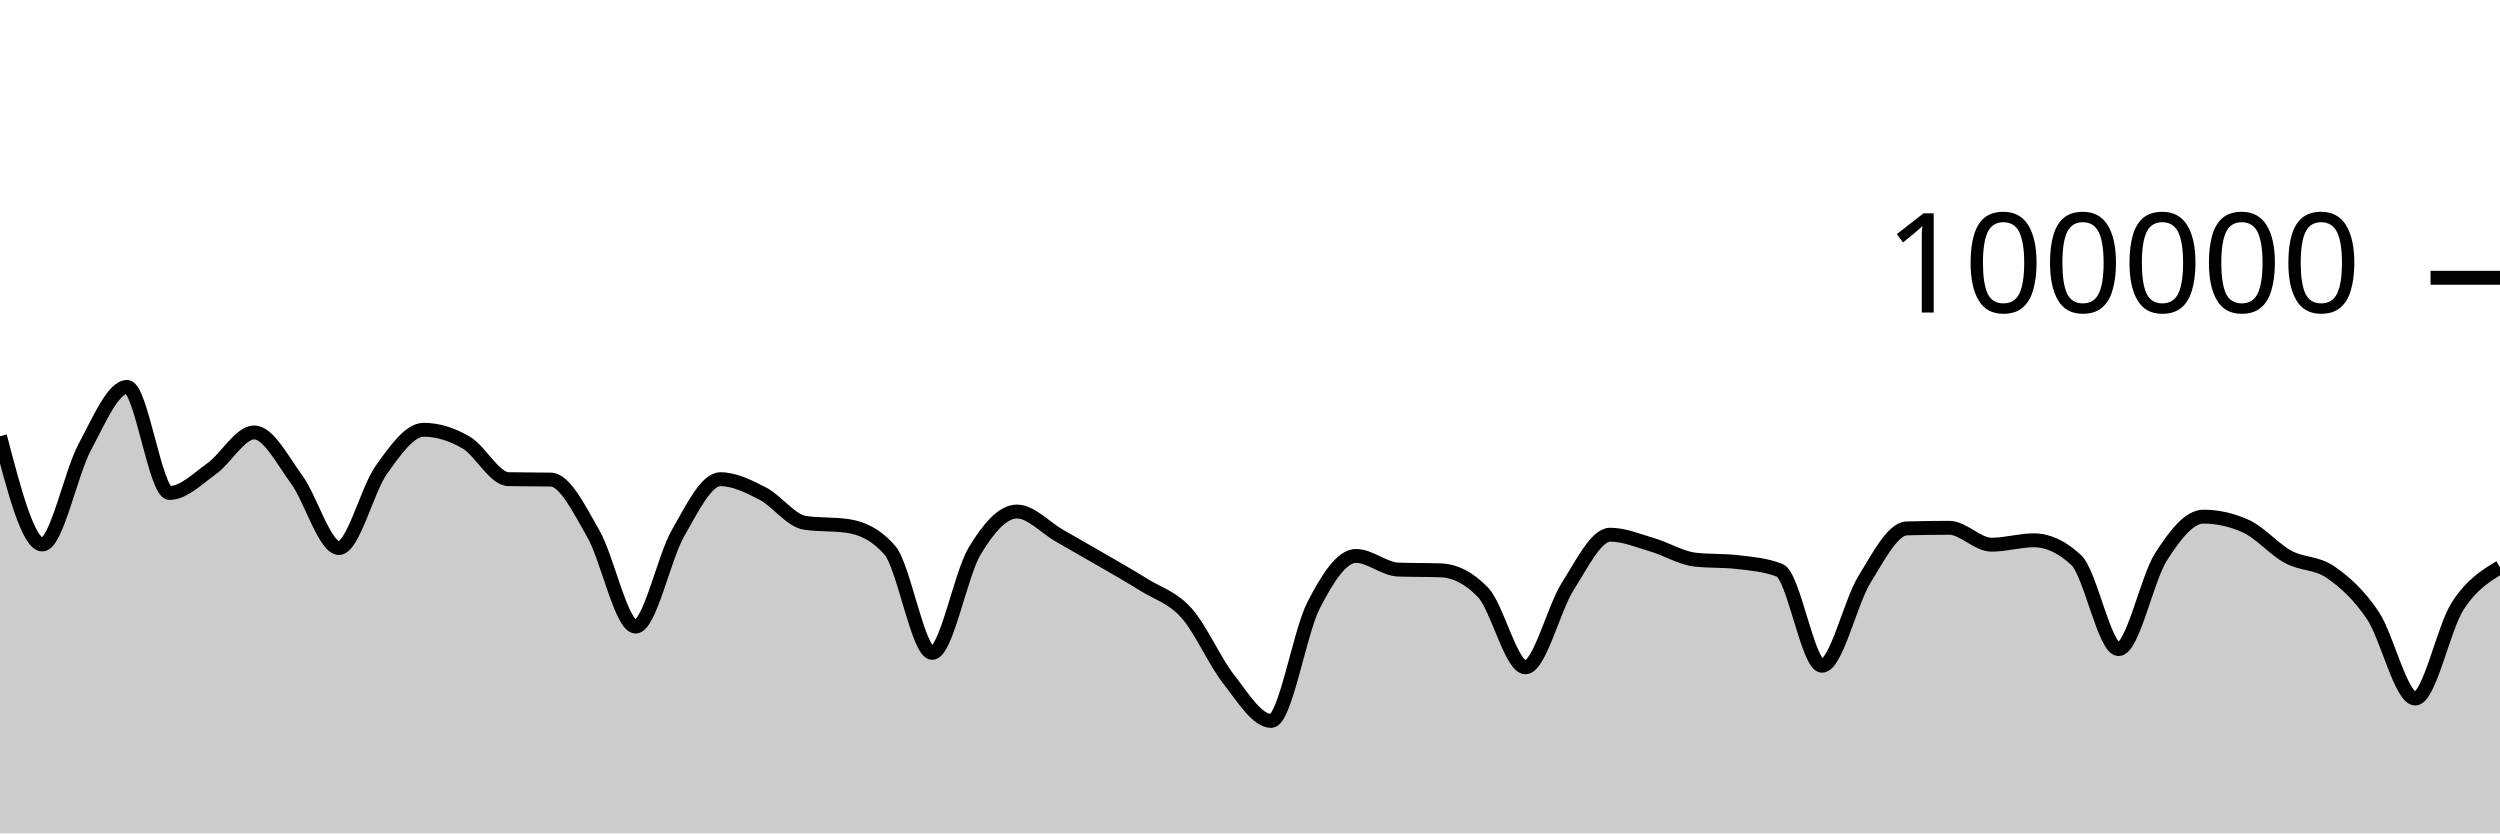
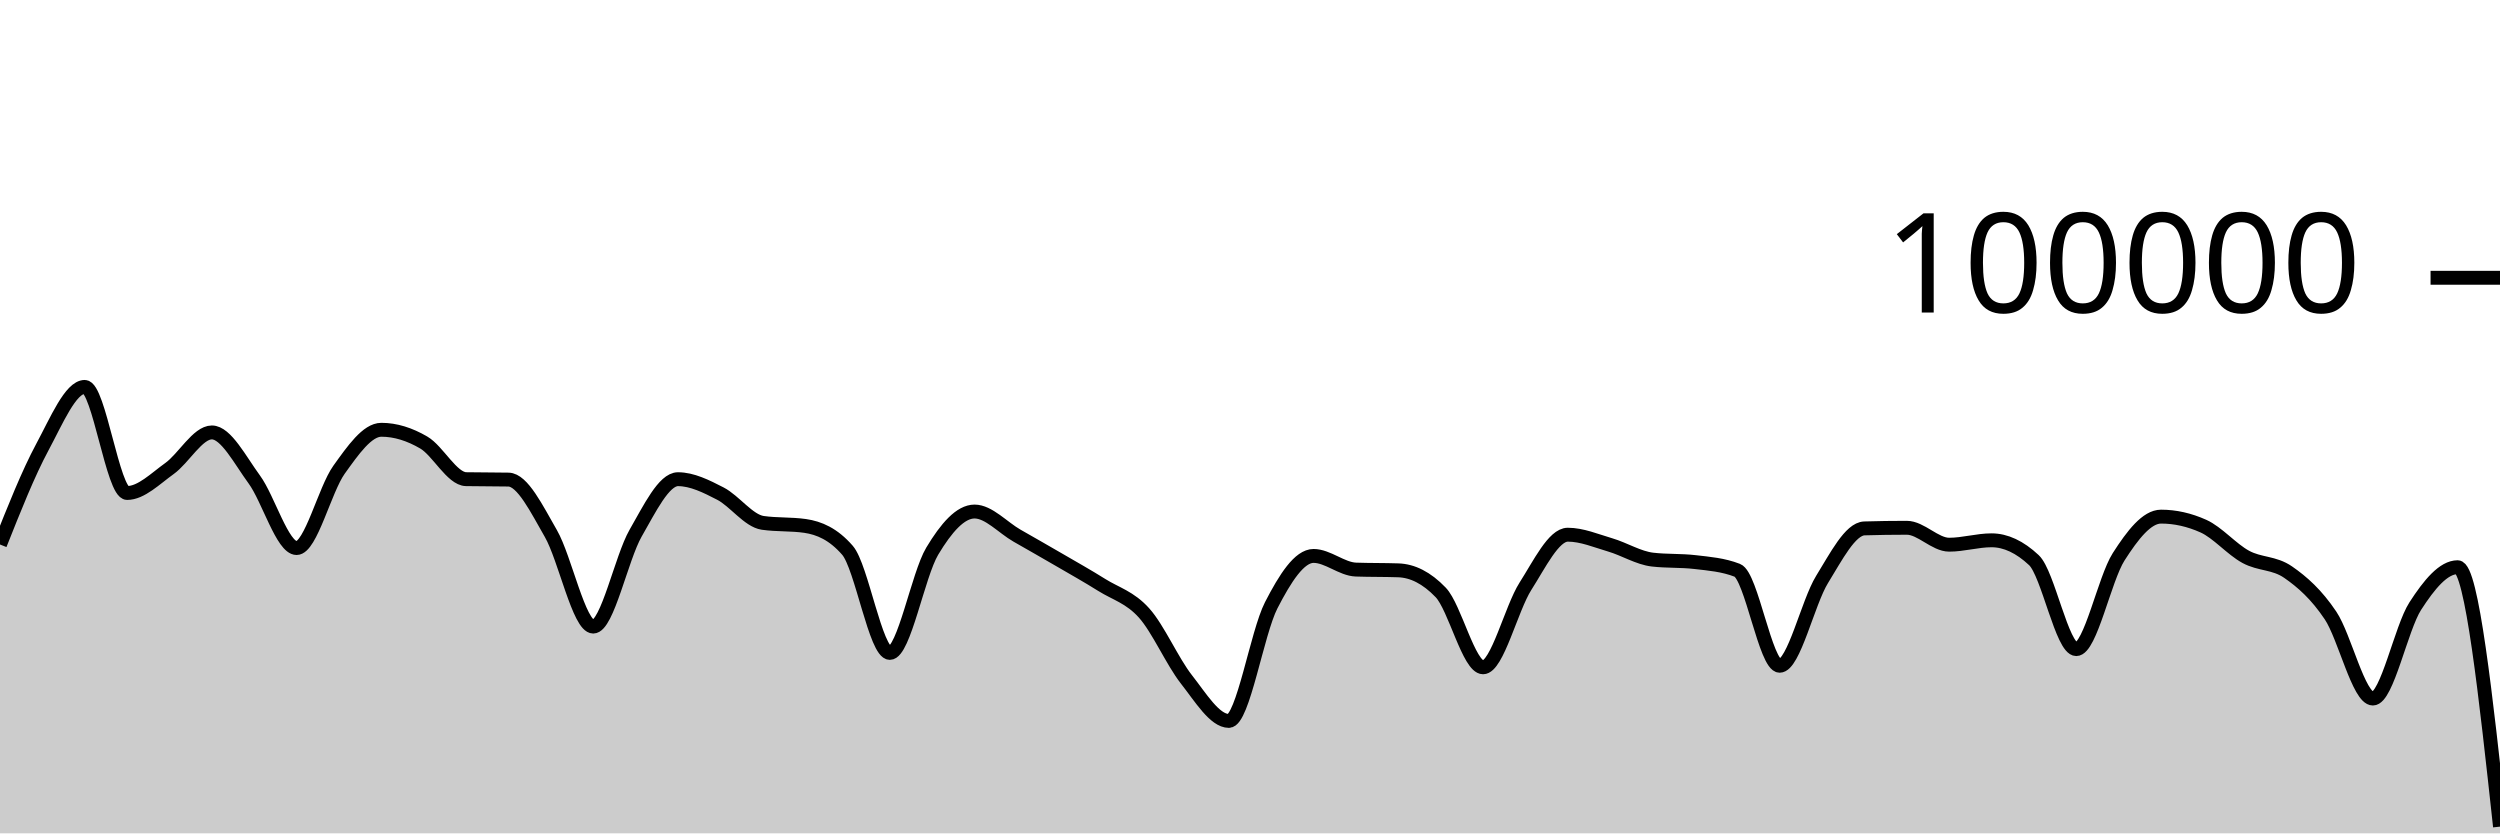
<svg xmlns="http://www.w3.org/2000/svg" viewBox="0 0 180 60">
  <g transform="translate(0,20)">
-     <path class="area" fill="rgba(0, 0, 0, 0.2)" d="M0,11.406C1.017,15.305,2.034,19.204,3.051,19.204C4.068,19.204,5.085,14.08,6.102,12.189C7.119,10.298,8.136,7.857,9.153,7.857C10.169,7.857,11.186,15.495,12.203,15.495C13.22,15.495,14.237,14.461,15.254,13.734C16.271,13.007,17.288,11.134,18.305,11.134C19.322,11.134,20.339,13.13,21.356,14.518C22.373,15.905,23.39,19.459,24.407,19.459C25.424,19.459,26.441,15.244,27.458,13.825C28.475,12.406,29.492,10.944,30.508,10.944C31.525,10.944,32.542,11.267,33.559,11.86C34.576,12.452,35.593,14.481,36.61,14.5C37.627,14.52,38.644,14.51,39.661,14.53C40.678,14.549,41.695,16.647,42.712,18.411C43.729,20.175,44.746,25.115,45.763,25.115C46.78,25.115,47.797,20.158,48.814,18.389C49.831,16.62,50.847,14.502,51.864,14.502C52.881,14.502,53.898,15.013,54.915,15.537C55.932,16.061,56.949,17.499,57.966,17.646C58.983,17.793,60,17.72,61.017,17.867C62.034,18.015,63.051,18.451,64.068,19.619C65.085,20.787,66.102,27.01,67.119,27.01C68.136,27.01,69.153,21.383,70.169,19.686C71.186,17.99,72.203,16.83,73.22,16.83C74.237,16.83,75.254,17.983,76.271,18.564C77.288,19.145,78.305,19.723,79.322,20.314C80.339,20.906,81.356,21.478,82.373,22.114C83.39,22.751,84.407,23.001,85.424,24.135C86.441,25.269,87.458,27.623,88.475,28.918C89.492,30.214,90.508,31.906,91.525,31.906C92.542,31.906,93.559,25.563,94.576,23.584C95.593,21.604,96.61,20.027,97.627,20.027C98.644,20.027,99.661,20.975,100.678,21.01C101.695,21.046,102.712,21.028,103.729,21.064C104.746,21.099,105.763,21.593,106.78,22.653C107.797,23.712,108.814,28.046,109.831,28.046C110.847,28.046,111.864,23.804,112.881,22.212C113.898,20.621,114.915,18.498,115.932,18.498C116.949,18.498,117.966,18.934,118.983,19.233C120,19.532,121.017,20.175,122.034,20.292C123.051,20.41,124.068,20.351,125.085,20.469C126.102,20.586,127.119,20.666,128.136,21.061C129.153,21.455,130.169,27.936,131.186,27.936C132.203,27.936,133.22,23.374,134.237,21.725C135.254,20.077,136.271,18.074,137.288,18.045C138.305,18.015,139.322,18.001,140.339,18.001C141.356,18.001,142.373,19.218,143.39,19.218C144.407,19.218,145.424,18.902,146.441,18.902C147.458,18.902,148.475,19.378,149.492,20.33C150.508,21.282,151.525,26.737,152.542,26.737C153.559,26.737,154.576,21.679,155.593,20.089C156.61,18.499,157.627,17.198,158.644,17.198C159.661,17.198,160.678,17.425,161.695,17.881C162.712,18.337,163.729,19.542,164.746,20.094C165.763,20.647,166.78,20.492,167.797,21.195C168.814,21.898,169.831,22.797,170.847,24.313C171.864,25.83,172.881,30.295,173.898,30.295C174.915,30.295,175.932,25.218,176.949,23.642C177.966,22.066,178.983,21.452,180,20.839L180,40C178.983,40,177.966,40,176.949,40C175.932,40,174.915,40,173.898,40C172.881,40,171.864,40,170.847,40C169.831,40,168.814,40,167.797,40C166.78,40,165.763,40,164.746,40C163.729,40,162.712,40,161.695,40C160.678,40,159.661,40,158.644,40C157.627,40,156.61,40,155.593,40C154.576,40,153.559,40,152.542,40C151.525,40,150.508,40,149.492,40C148.475,40,147.458,40,146.441,40C145.424,40,144.407,40,143.39,40C142.373,40,141.356,40,140.339,40C139.322,40,138.305,40,137.288,40C136.271,40,135.254,40,134.237,40C133.22,40,132.203,40,131.186,40C130.169,40,129.153,40,128.136,40C127.119,40,126.102,40,125.085,40C124.068,40,123.051,40,122.034,40C121.017,40,120,40,118.983,40C117.966,40,116.949,40,115.932,40C114.915,40,113.898,40,112.881,40C111.864,40,110.847,40,109.831,40C108.814,40,107.797,40,106.78,40C105.763,40,104.746,40,103.729,40C102.712,40,101.695,40,100.678,40C99.661,40,98.644,40,97.627,40C96.61,40,95.593,40,94.576,40C93.559,40,92.542,40,91.525,40C90.508,40,89.492,40,88.475,40C87.458,40,86.441,40,85.424,40C84.407,40,83.39,40,82.373,40C81.356,40,80.339,40,79.322,40C78.305,40,77.288,40,76.271,40C75.254,40,74.237,40,73.22,40C72.203,40,71.186,40,70.169,40C69.153,40,68.136,40,67.119,40C66.102,40,65.085,40,64.068,40C63.051,40,62.034,40,61.017,40C60,40,58.983,40,57.966,40C56.949,40,55.932,40,54.915,40C53.898,40,52.881,40,51.864,40C50.847,40,49.831,40,48.814,40C47.797,40,46.78,40,45.763,40C44.746,40,43.729,40,42.712,40C41.695,40,40.678,40,39.661,40C38.644,40,37.627,40,36.61,40C35.593,40,34.576,40,33.559,40C32.542,40,31.525,40,30.508,40C29.492,40,28.475,40,27.458,40C26.441,40,25.424,40,24.407,40C23.39,40,22.373,40,21.356,40C20.339,40,19.322,40,18.305,40C17.288,40,16.271,40,15.254,40C14.237,40,13.22,40,12.203,40C11.186,40,10.169,40,9.153,40C8.136,40,7.119,40,6.102,40C5.085,40,4.068,40,3.051,40C2.034,40,1.017,40,0,40Z" />
-     <path class="line" stroke="black" fill="none" d="M0,11.406C1.017,15.305,2.034,19.204,3.051,19.204C4.068,19.204,5.085,14.08,6.102,12.189C7.119,10.298,8.136,7.857,9.153,7.857C10.169,7.857,11.186,15.495,12.203,15.495C13.22,15.495,14.237,14.461,15.254,13.734C16.271,13.007,17.288,11.134,18.305,11.134C19.322,11.134,20.339,13.13,21.356,14.518C22.373,15.905,23.39,19.459,24.407,19.459C25.424,19.459,26.441,15.244,27.458,13.825C28.475,12.406,29.492,10.944,30.508,10.944C31.525,10.944,32.542,11.267,33.559,11.86C34.576,12.452,35.593,14.481,36.61,14.5C37.627,14.52,38.644,14.51,39.661,14.53C40.678,14.549,41.695,16.647,42.712,18.411C43.729,20.175,44.746,25.115,45.763,25.115C46.78,25.115,47.797,20.158,48.814,18.389C49.831,16.62,50.847,14.502,51.864,14.502C52.881,14.502,53.898,15.013,54.915,15.537C55.932,16.061,56.949,17.499,57.966,17.646C58.983,17.793,60,17.72,61.017,17.867C62.034,18.015,63.051,18.451,64.068,19.619C65.085,20.787,66.102,27.01,67.119,27.01C68.136,27.01,69.153,21.383,70.169,19.686C71.186,17.99,72.203,16.83,73.22,16.83C74.237,16.83,75.254,17.983,76.271,18.564C77.288,19.145,78.305,19.723,79.322,20.314C80.339,20.906,81.356,21.478,82.373,22.114C83.39,22.751,84.407,23.001,85.424,24.135C86.441,25.269,87.458,27.623,88.475,28.918C89.492,30.214,90.508,31.906,91.525,31.906C92.542,31.906,93.559,25.563,94.576,23.584C95.593,21.604,96.61,20.027,97.627,20.027C98.644,20.027,99.661,20.975,100.678,21.01C101.695,21.046,102.712,21.028,103.729,21.064C104.746,21.099,105.763,21.593,106.78,22.653C107.797,23.712,108.814,28.046,109.831,28.046C110.847,28.046,111.864,23.804,112.881,22.212C113.898,20.621,114.915,18.498,115.932,18.498C116.949,18.498,117.966,18.934,118.983,19.233C120,19.532,121.017,20.175,122.034,20.292C123.051,20.41,124.068,20.351,125.085,20.469C126.102,20.586,127.119,20.666,128.136,21.061C129.153,21.455,130.169,27.936,131.186,27.936C132.203,27.936,133.22,23.374,134.237,21.725C135.254,20.077,136.271,18.074,137.288,18.045C138.305,18.015,139.322,18.001,140.339,18.001C141.356,18.001,142.373,19.218,143.39,19.218C144.407,19.218,145.424,18.902,146.441,18.902C147.458,18.902,148.475,19.378,149.492,20.33C150.508,21.282,151.525,26.737,152.542,26.737C153.559,26.737,154.576,21.679,155.593,20.089C156.61,18.499,157.627,17.198,158.644,17.198C159.661,17.198,160.678,17.425,161.695,17.881C162.712,18.337,163.729,19.542,164.746,20.094C165.763,20.647,166.78,20.492,167.797,21.195C168.814,21.898,169.831,22.797,170.847,24.313C171.864,25.83,172.881,30.295,173.898,30.295C174.915,30.295,175.932,25.218,176.949,23.642C177.966,22.066,178.983,21.452,180,20.839" />
+     <path class="area" fill="rgba(0, 0, 0, 0.2)" d="M0,19.204C1.017,16.642,2.034,14.081,3.051,12.19C4.068,10.298,5.085,7.857,6.102,7.857C7.119,7.857,8.136,15.495,9.153,15.495C10.169,15.495,11.186,14.461,12.203,13.734C13.22,13.007,14.237,11.134,15.254,11.134C16.271,11.134,17.288,13.13,18.305,14.517C19.322,15.905,20.339,19.46,21.356,19.46C22.373,19.46,23.39,15.245,24.407,13.825C25.424,12.406,26.441,10.944,27.458,10.944C28.475,10.944,29.492,11.267,30.508,11.86C31.525,12.452,32.542,14.481,33.559,14.5C34.576,14.52,35.593,14.51,36.61,14.53C37.627,14.549,38.644,16.647,39.661,18.411C40.678,20.175,41.695,25.115,42.712,25.115C43.729,25.115,44.746,20.158,45.763,18.389C46.78,16.62,47.797,14.502,48.814,14.502C49.831,14.502,50.847,15.013,51.864,15.537C52.881,16.061,53.898,17.499,54.915,17.646C55.932,17.793,56.949,17.72,57.966,17.867C58.983,18.015,60,18.451,61.017,19.619C62.034,20.787,63.051,27.01,64.068,27.01C65.085,27.01,66.102,21.383,67.119,19.686C68.136,17.99,69.153,16.83,70.169,16.83C71.186,16.83,72.203,17.983,73.22,18.564C74.237,19.145,75.254,19.723,76.271,20.315C77.288,20.906,78.305,21.477,79.322,22.114C80.339,22.751,81.356,23.001,82.373,24.135C83.39,25.269,84.407,27.623,85.424,28.918C86.441,30.214,87.458,31.906,88.475,31.906C89.492,31.906,90.508,25.563,91.525,23.584C92.542,21.604,93.559,20.027,94.576,20.027C95.593,20.027,96.61,20.975,97.627,21.01C98.644,21.046,99.661,21.028,100.678,21.064C101.695,21.099,102.712,21.593,103.729,22.653C104.746,23.712,105.763,28.046,106.78,28.046C107.797,28.046,108.814,23.804,109.831,22.212C110.847,20.621,111.864,18.498,112.881,18.498C113.898,18.498,114.915,18.934,115.932,19.233C116.949,19.532,117.966,20.175,118.983,20.292C120,20.41,121.017,20.351,122.034,20.469C123.051,20.586,124.068,20.666,125.085,21.061C126.102,21.455,127.119,27.936,128.136,27.936C129.153,27.936,130.169,23.374,131.186,21.725C132.203,20.077,133.22,18.075,134.237,18.045C135.254,18.015,136.271,18,137.288,18C138.305,18,139.322,19.218,140.339,19.218C141.356,19.218,142.373,18.902,143.39,18.902C144.407,18.902,145.424,19.378,146.441,20.33C147.458,21.282,148.475,26.737,149.492,26.737C150.508,26.737,151.525,21.68,152.542,20.09C153.559,18.5,154.576,17.197,155.593,17.197C156.61,17.197,157.627,17.425,158.644,17.881C159.661,18.337,160.678,19.542,161.695,20.094C162.712,20.647,163.729,20.492,164.746,21.195C165.763,21.898,166.78,22.796,167.797,24.313C168.814,25.83,169.831,30.296,170.847,30.296C171.864,30.296,172.881,25.217,173.898,23.641C174.915,22.065,175.932,20.839,176.949,20.839C177.966,20.839,178.983,30.179,180,39.518L180,40C178.983,40,177.966,40,176.949,40C175.932,40,174.915,40,173.898,40C172.881,40,171.864,40,170.847,40C169.831,40,168.814,40,167.797,40C166.78,40,165.763,40,164.746,40C163.729,40,162.712,40,161.695,40C160.678,40,159.661,40,158.644,40C157.627,40,156.61,40,155.593,40C154.576,40,153.559,40,152.542,40C151.525,40,150.508,40,149.492,40C148.475,40,147.458,40,146.441,40C145.424,40,144.407,40,143.39,40C142.373,40,141.356,40,140.339,40C139.322,40,138.305,40,137.288,40C136.271,40,135.254,40,134.237,40C133.22,40,132.203,40,131.186,40C130.169,40,129.153,40,128.136,40C127.119,40,126.102,40,125.085,40C124.068,40,123.051,40,122.034,40C121.017,40,120,40,118.983,40C117.966,40,116.949,40,115.932,40C114.915,40,113.898,40,112.881,40C111.864,40,110.847,40,109.831,40C108.814,40,107.797,40,106.78,40C105.763,40,104.746,40,103.729,40C102.712,40,101.695,40,100.678,40C99.661,40,98.644,40,97.627,40C96.61,40,95.593,40,94.576,40C93.559,40,92.542,40,91.525,40C90.508,40,89.492,40,88.475,40C87.458,40,86.441,40,85.424,40C84.407,40,83.39,40,82.373,40C81.356,40,80.339,40,79.322,40C78.305,40,77.288,40,76.271,40C75.254,40,74.237,40,73.22,40C72.203,40,71.186,40,70.169,40C69.153,40,68.136,40,67.119,40C66.102,40,65.085,40,64.068,40C63.051,40,62.034,40,61.017,40C60,40,58.983,40,57.966,40C56.949,40,55.932,40,54.915,40C53.898,40,52.881,40,51.864,40C50.847,40,49.831,40,48.814,40C47.797,40,46.78,40,45.763,40C44.746,40,43.729,40,42.712,40C41.695,40,40.678,40,39.661,40C38.644,40,37.627,40,36.61,40C35.593,40,34.576,40,33.559,40C32.542,40,31.525,40,30.508,40C29.492,40,28.475,40,27.458,40C26.441,40,25.424,40,24.407,40C23.39,40,22.373,40,21.356,40C20.339,40,19.322,40,18.305,40C17.288,40,16.271,40,15.254,40C14.237,40,13.22,40,12.203,40C11.186,40,10.169,40,9.153,40C8.136,40,7.119,40,6.102,40C5.085,40,4.068,40,3.051,40C2.034,40,1.017,40,0,40Z" />
+     <path class="line" stroke="black" fill="none" d="M0,19.204C1.017,16.642,2.034,14.081,3.051,12.19C4.068,10.298,5.085,7.857,6.102,7.857C7.119,7.857,8.136,15.495,9.153,15.495C10.169,15.495,11.186,14.461,12.203,13.734C13.22,13.007,14.237,11.134,15.254,11.134C16.271,11.134,17.288,13.13,18.305,14.517C19.322,15.905,20.339,19.46,21.356,19.46C22.373,19.46,23.39,15.245,24.407,13.825C25.424,12.406,26.441,10.944,27.458,10.944C28.475,10.944,29.492,11.267,30.508,11.86C31.525,12.452,32.542,14.481,33.559,14.5C34.576,14.52,35.593,14.51,36.61,14.53C37.627,14.549,38.644,16.647,39.661,18.411C40.678,20.175,41.695,25.115,42.712,25.115C43.729,25.115,44.746,20.158,45.763,18.389C46.78,16.62,47.797,14.502,48.814,14.502C49.831,14.502,50.847,15.013,51.864,15.537C52.881,16.061,53.898,17.499,54.915,17.646C55.932,17.793,56.949,17.72,57.966,17.867C58.983,18.015,60,18.451,61.017,19.619C62.034,20.787,63.051,27.01,64.068,27.01C65.085,27.01,66.102,21.383,67.119,19.686C68.136,17.99,69.153,16.83,70.169,16.83C71.186,16.83,72.203,17.983,73.22,18.564C74.237,19.145,75.254,19.723,76.271,20.315C77.288,20.906,78.305,21.477,79.322,22.114C80.339,22.751,81.356,23.001,82.373,24.135C83.39,25.269,84.407,27.623,85.424,28.918C86.441,30.214,87.458,31.906,88.475,31.906C89.492,31.906,90.508,25.563,91.525,23.584C92.542,21.604,93.559,20.027,94.576,20.027C95.593,20.027,96.61,20.975,97.627,21.01C98.644,21.046,99.661,21.028,100.678,21.064C101.695,21.099,102.712,21.593,103.729,22.653C104.746,23.712,105.763,28.046,106.78,28.046C107.797,28.046,108.814,23.804,109.831,22.212C110.847,20.621,111.864,18.498,112.881,18.498C113.898,18.498,114.915,18.934,115.932,19.233C116.949,19.532,117.966,20.175,118.983,20.292C120,20.41,121.017,20.351,122.034,20.469C123.051,20.586,124.068,20.666,125.085,21.061C126.102,21.455,127.119,27.936,128.136,27.936C129.153,27.936,130.169,23.374,131.186,21.725C132.203,20.077,133.22,18.075,134.237,18.045C135.254,18.015,136.271,18,137.288,18C138.305,18,139.322,19.218,140.339,19.218C141.356,19.218,142.373,18.902,143.39,18.902C144.407,18.902,145.424,19.378,146.441,20.33C147.458,21.282,148.475,26.737,149.492,26.737C150.508,26.737,151.525,21.68,152.542,20.09C153.559,18.5,154.576,17.197,155.593,17.197C156.61,17.197,157.627,17.425,158.644,17.881C159.661,18.337,160.678,19.542,161.695,20.094C162.712,20.647,163.729,20.492,164.746,21.195C165.763,21.898,166.78,22.796,167.797,24.313C168.814,25.83,169.831,30.296,170.847,30.296C171.864,30.296,172.881,25.217,173.898,23.641C174.915,22.065,175.932,20.839,176.949,20.839C177.966,20.839,178.983,30.179,180,39.518" />
    <path class="axis-ceiling" stroke-width="1" stroke="black" fill="none" d="M175,0L180,0" />
    <text class="axis-ceiling-label" font-family="sans-serif" text-anchor="end" font-size="10px" x="170" y="2.5">100000</text>
  </g>
</svg>
